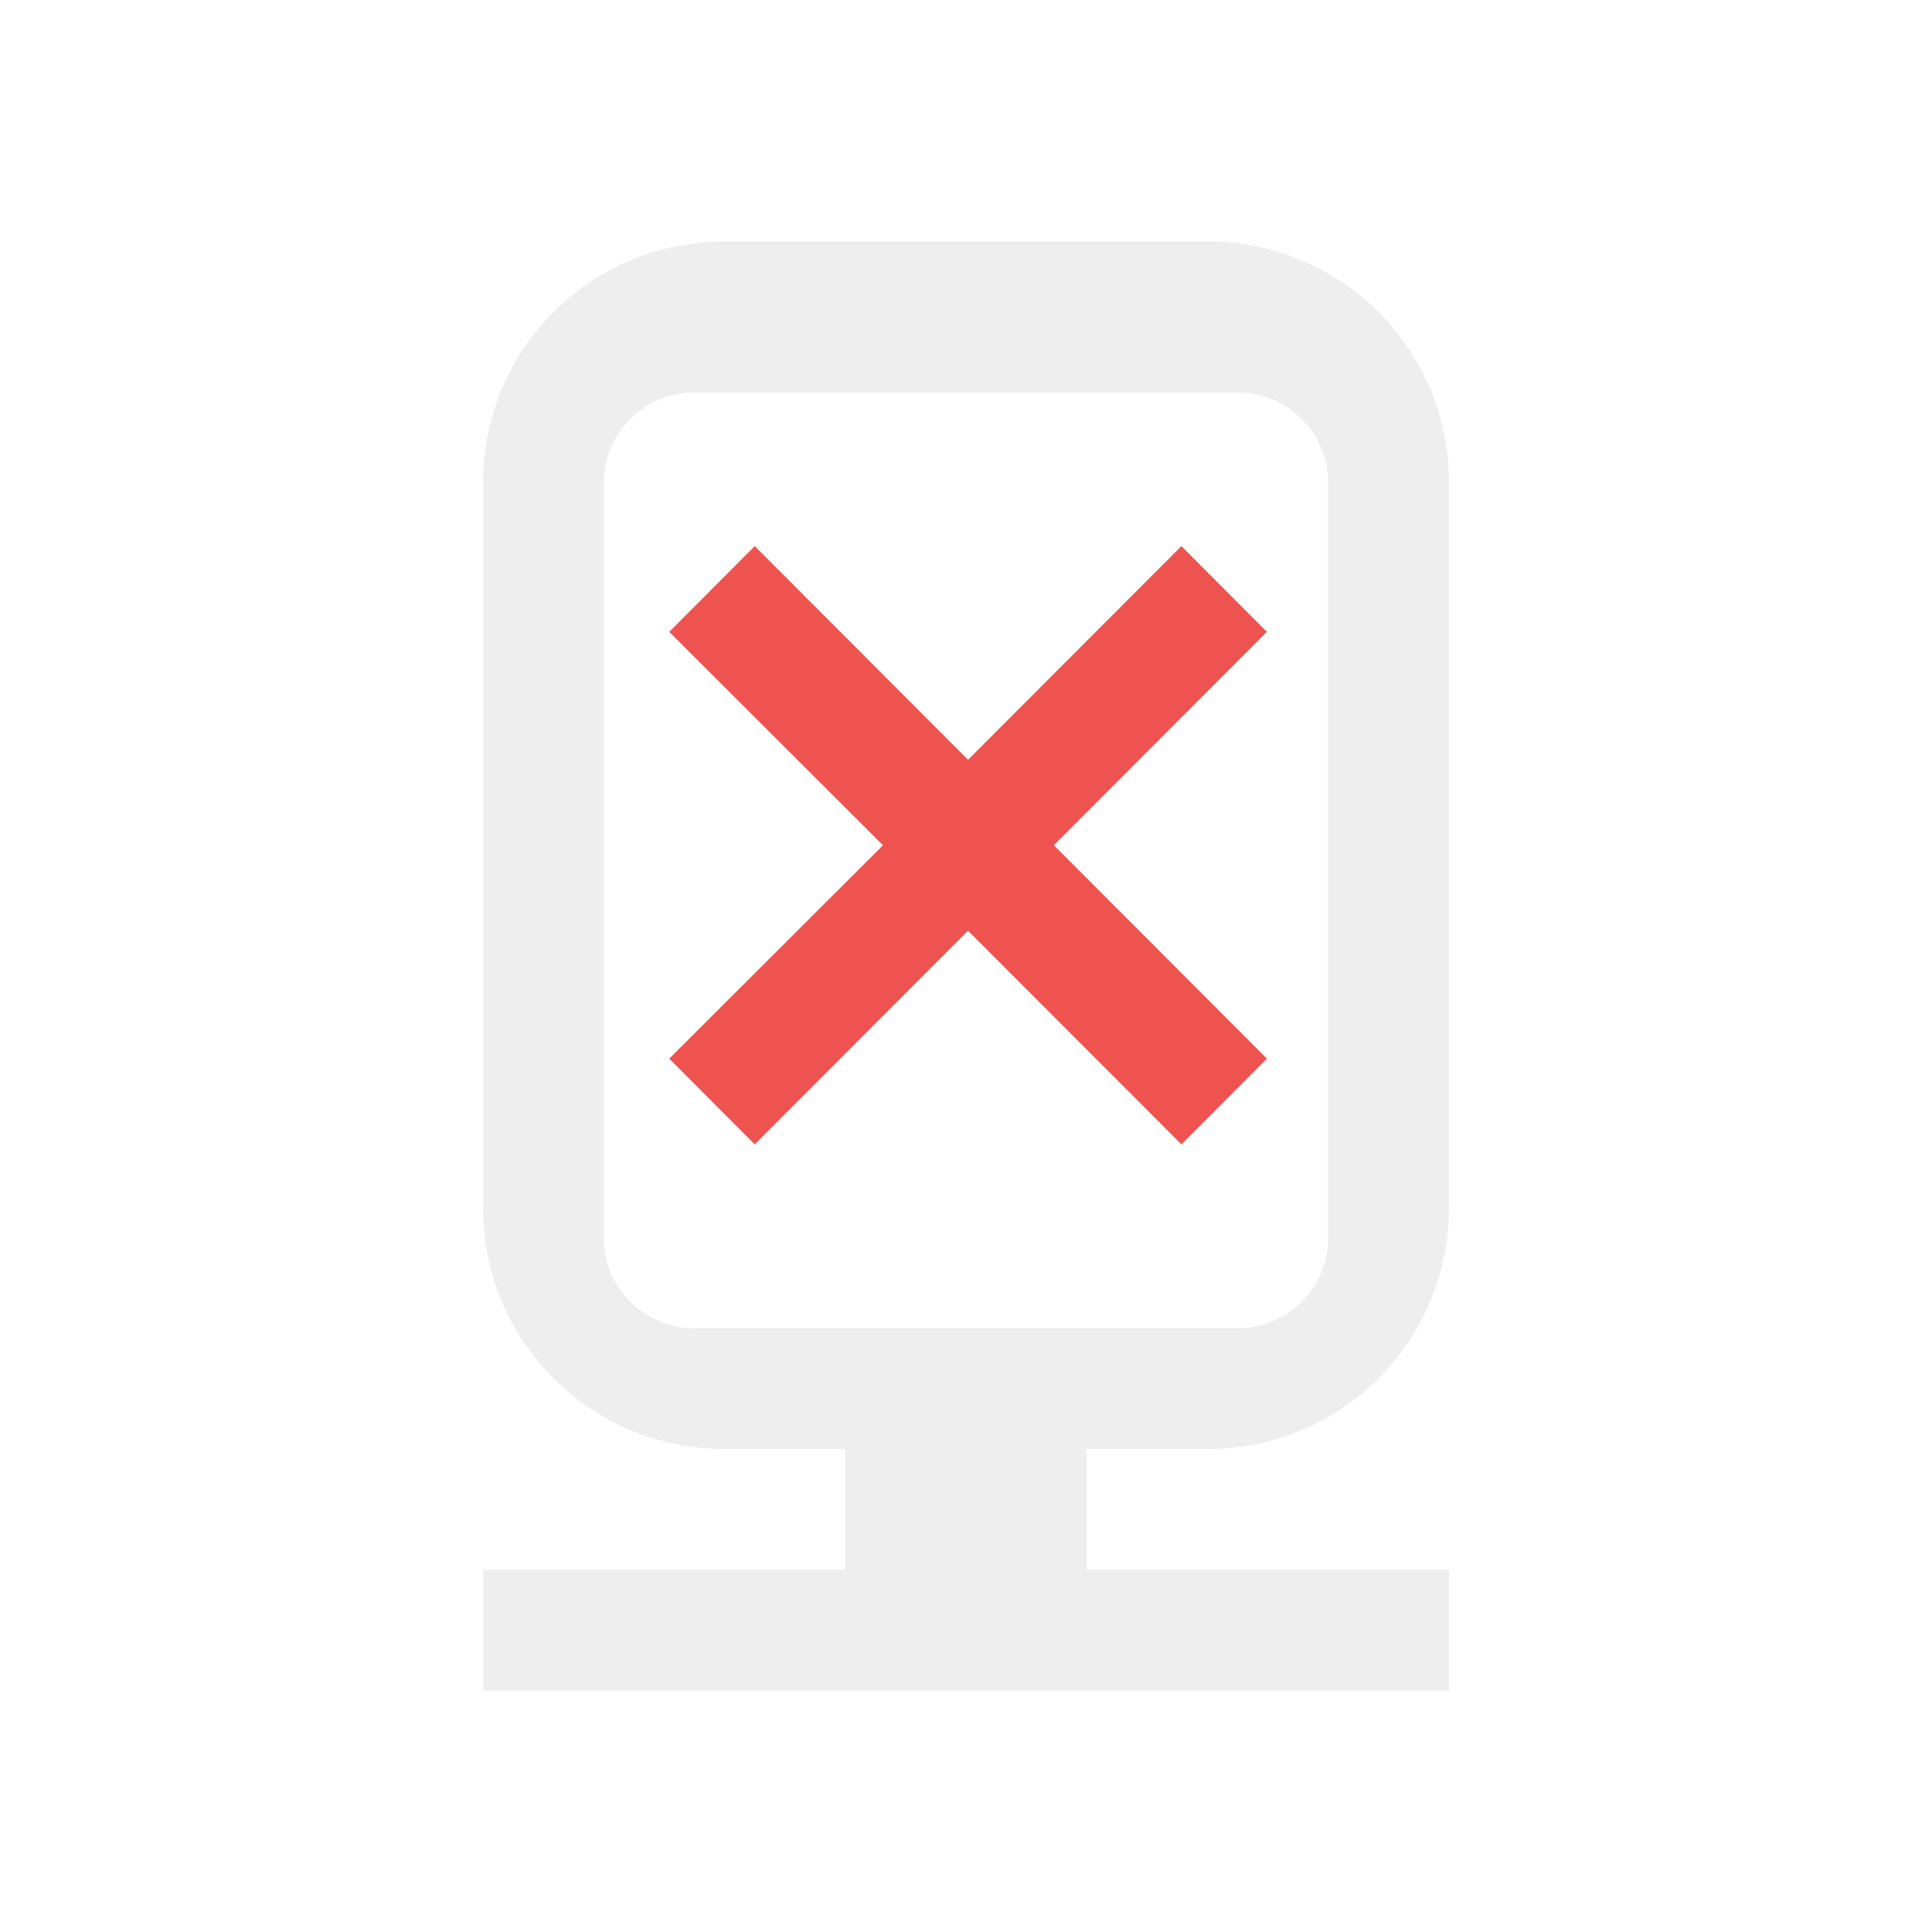
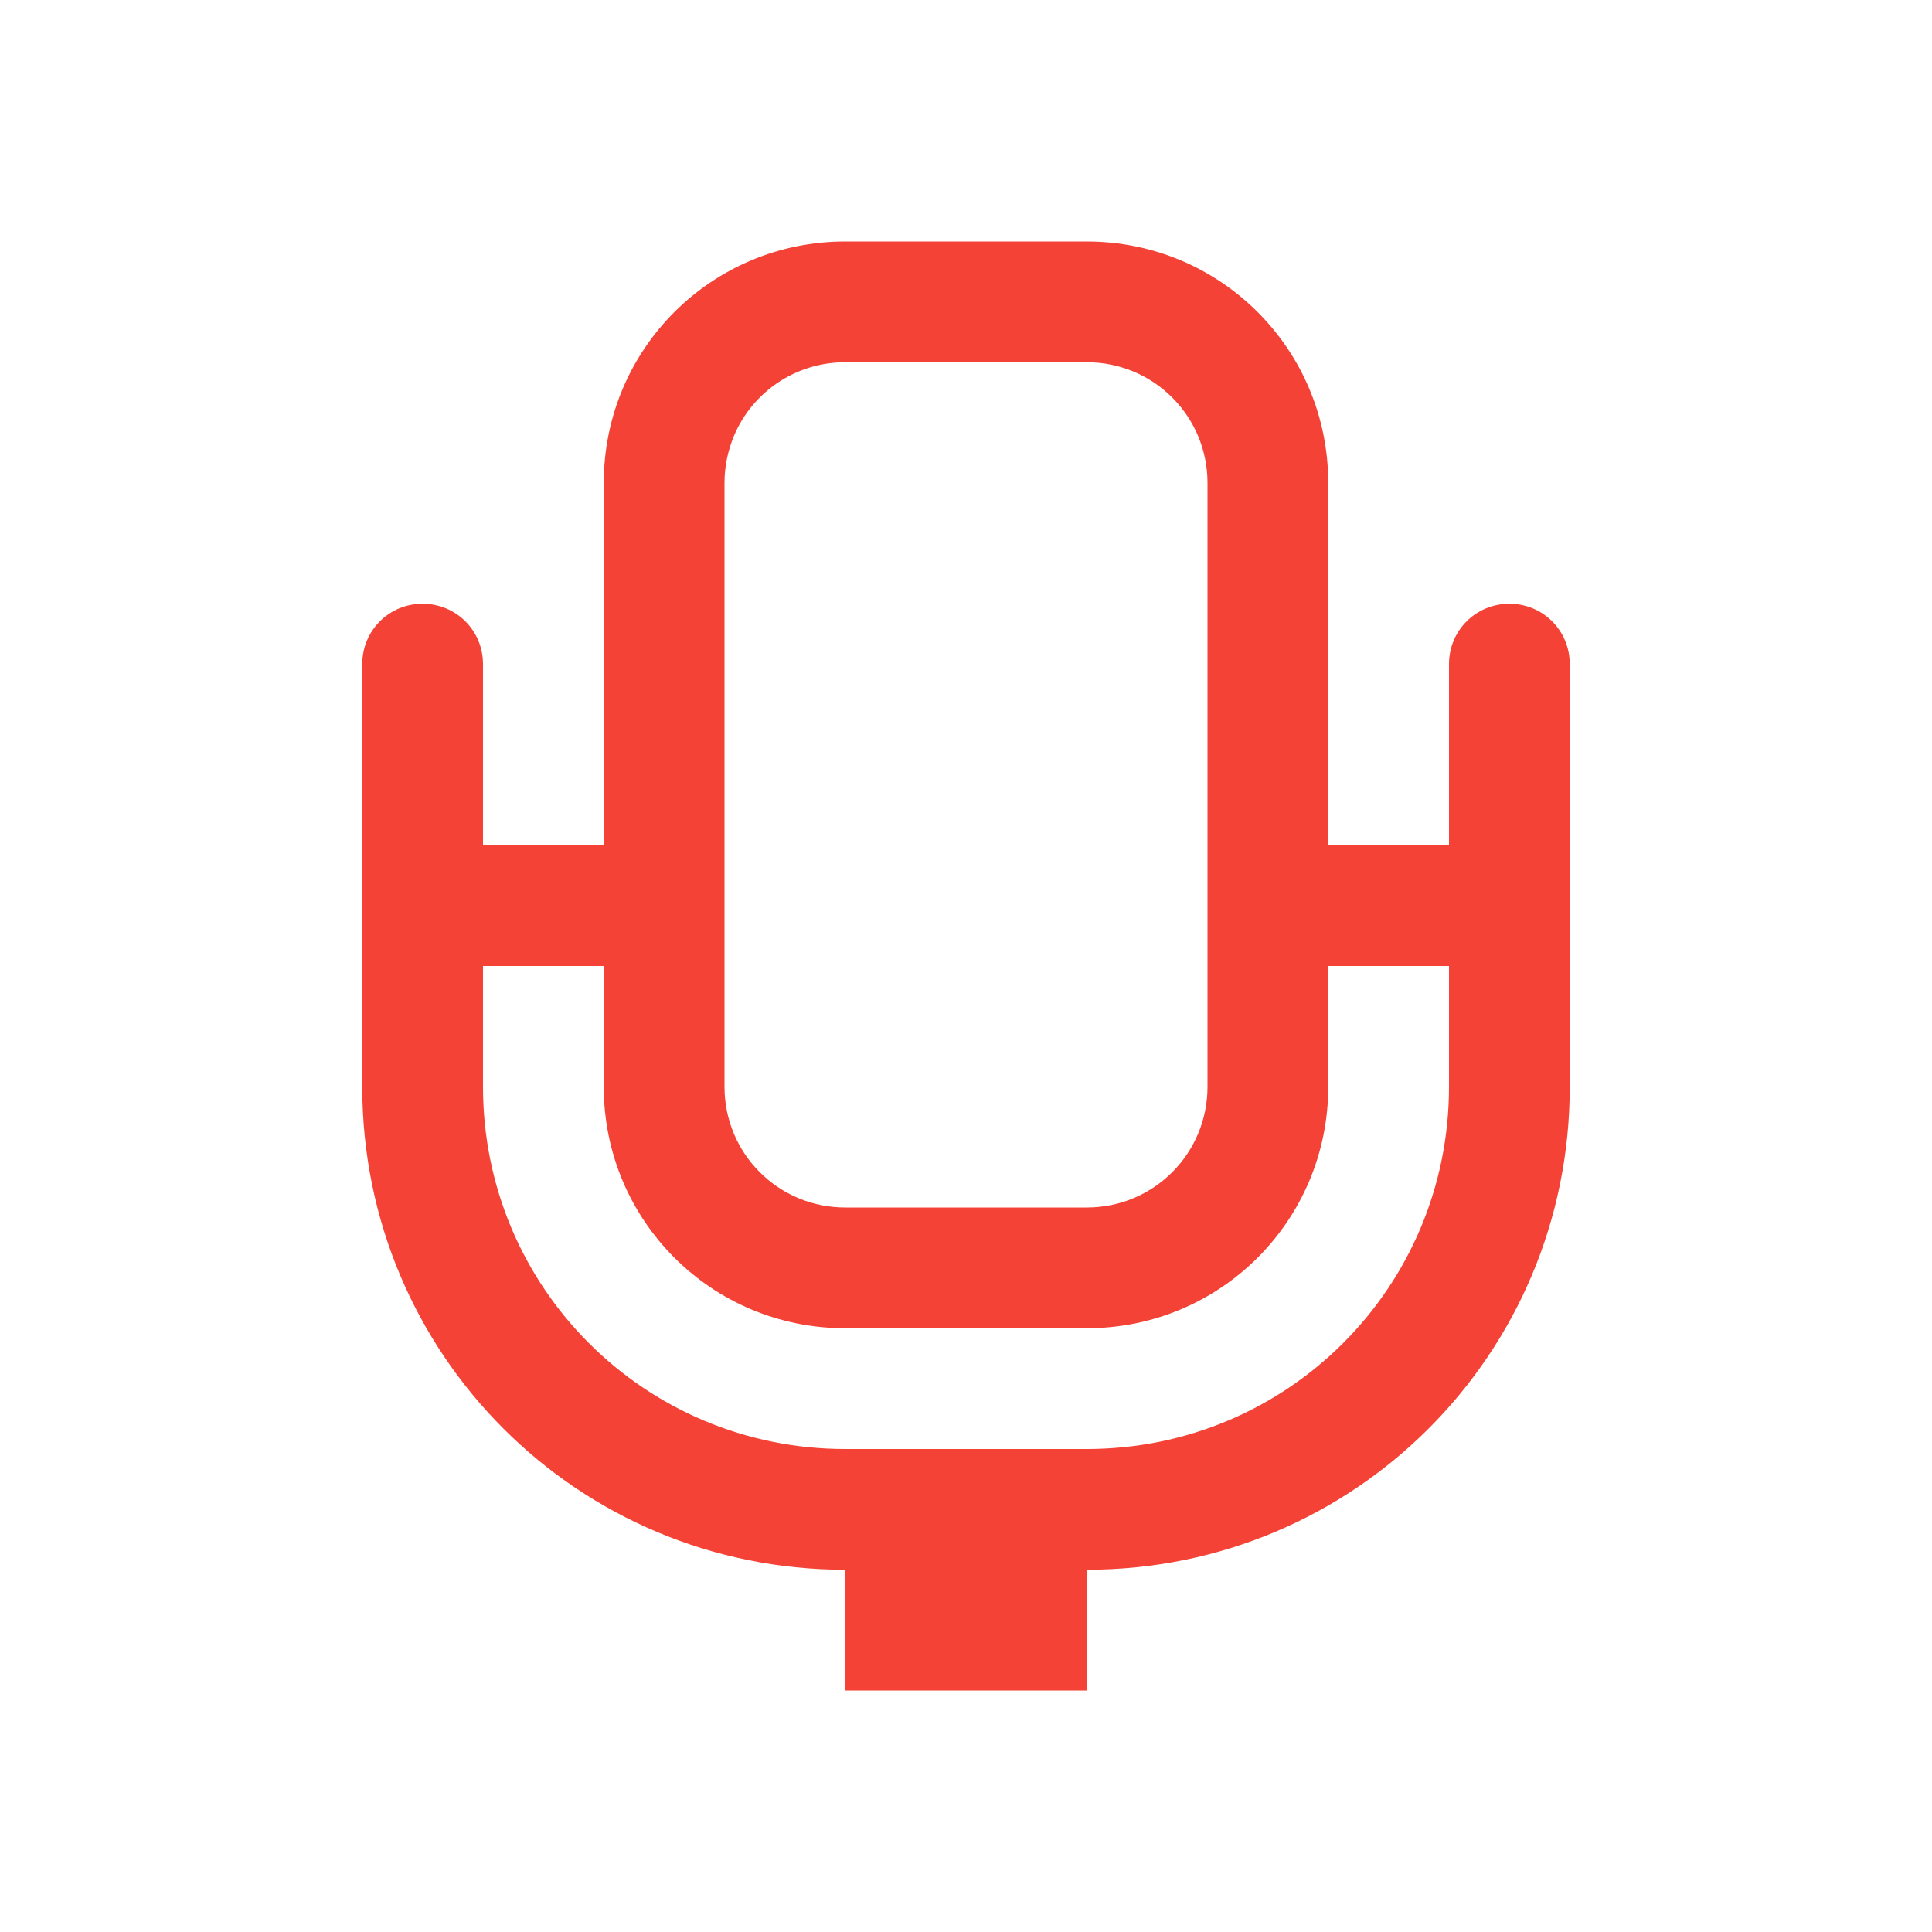
<svg xmlns="http://www.w3.org/2000/svg" width="22px" height="22px" viewBox="0 0 22 22" version="1.1">
  <g id="surface1">
-     <defs>
-       <style id="current-color-scheme" type="text/css">
-    .ColorScheme-Text { color:#eeeeee; } .ColorScheme-Highlight { color:#424242; }
-   </style>
-     </defs>
-     <path style="fill:currentColor" class="ColorScheme-Text" d="M 8.25 2.75 C 6.727 2.75 5.5 3.973 5.5 5.5 L 5.5 13.75 C 5.5 15.273 6.727 16.5 8.25 16.5 L 9.625 16.5 L 9.625 17.875 L 5.5 17.875 L 5.5 19.25 L 16.5 19.25 L 16.5 17.875 L 12.375 17.875 L 12.375 16.5 L 13.75 16.5 C 15.273 16.5 16.5 15.273 16.5 13.75 L 16.5 5.5 C 16.5 3.973 15.273 2.75 13.75 2.75 Z M 7.906 4.469 L 14.094 4.469 C 14.664 4.469 15.125 4.93 15.125 5.5 L 15.125 14.094 C 15.125 14.664 14.664 15.125 14.094 15.125 L 7.906 15.125 C 7.336 15.125 6.875 14.664 6.875 14.094 L 6.875 5.5 C 6.875 4.93 7.336 4.469 7.906 4.469 Z M 7.906 4.469 " />
-     <path style=" stroke:none;fill-rule:nonzero;fill:rgb(93.725%,32.549%,31.373%);fill-opacity:1;" d="M 8.594 6.219 L 7.621 7.195 L 10.055 9.625 L 7.621 12.055 L 8.594 13.031 L 11.023 10.598 L 13.453 13.031 L 14.426 12.055 L 12 9.625 L 14.426 7.195 L 13.453 6.219 L 11.023 8.652 Z M 8.594 6.219 " />
+     <path style=" stroke:none;fill-rule:nonzero;fill:rgb(95.686%,26.275%,21.176%);fill-opacity:1;" d="M 9.625 2.75 C 8.102 2.75 6.875 3.977 6.875 5.5 L 6.875 9.625 L 5.5 9.625 L 5.5 7.562 C 5.5 7.18 5.195 6.875 4.812 6.875 C 4.43 6.875 4.125 7.18 4.125 7.562 L 4.125 12.375 C 4.125 15.422 6.578 17.875 9.625 17.875 L 9.625 19.25 L 12.375 19.25 L 12.375 17.875 C 15.422 17.875 17.875 15.422 17.875 12.375 L 17.875 7.562 C 17.875 7.18 17.57 6.875 17.188 6.875 C 16.805 6.875 16.5 7.18 16.5 7.562 L 16.5 9.625 L 15.125 9.625 L 15.125 5.5 C 15.125 3.977 13.898 2.75 12.375 2.75 Z M 9.625 4.125 L 12.375 4.125 C 13.137 4.125 13.75 4.738 13.75 5.5 L 13.75 12.375 C 13.75 13.137 13.137 13.75 12.375 13.75 L 9.625 13.75 C 8.863 13.75 8.25 13.137 8.25 12.375 L 8.25 5.5 C 8.25 5.309 8.289 5.129 8.359 4.961 C 8.566 4.469 9.055 4.125 9.625 4.125 Z M 5.5 11 L 6.875 11 L 6.875 12.375 C 6.875 13.898 8.102 15.125 9.625 15.125 L 12.375 15.125 C 13.898 15.125 15.125 13.898 15.125 12.375 L 15.125 11 L 16.5 11 L 16.5 12.375 C 16.5 14.66 14.66 16.5 12.375 16.5 L 9.625 16.5 C 7.34 16.5 5.5 14.66 5.5 12.375 Z M 5.5 11 " />
  </g>
</svg>
